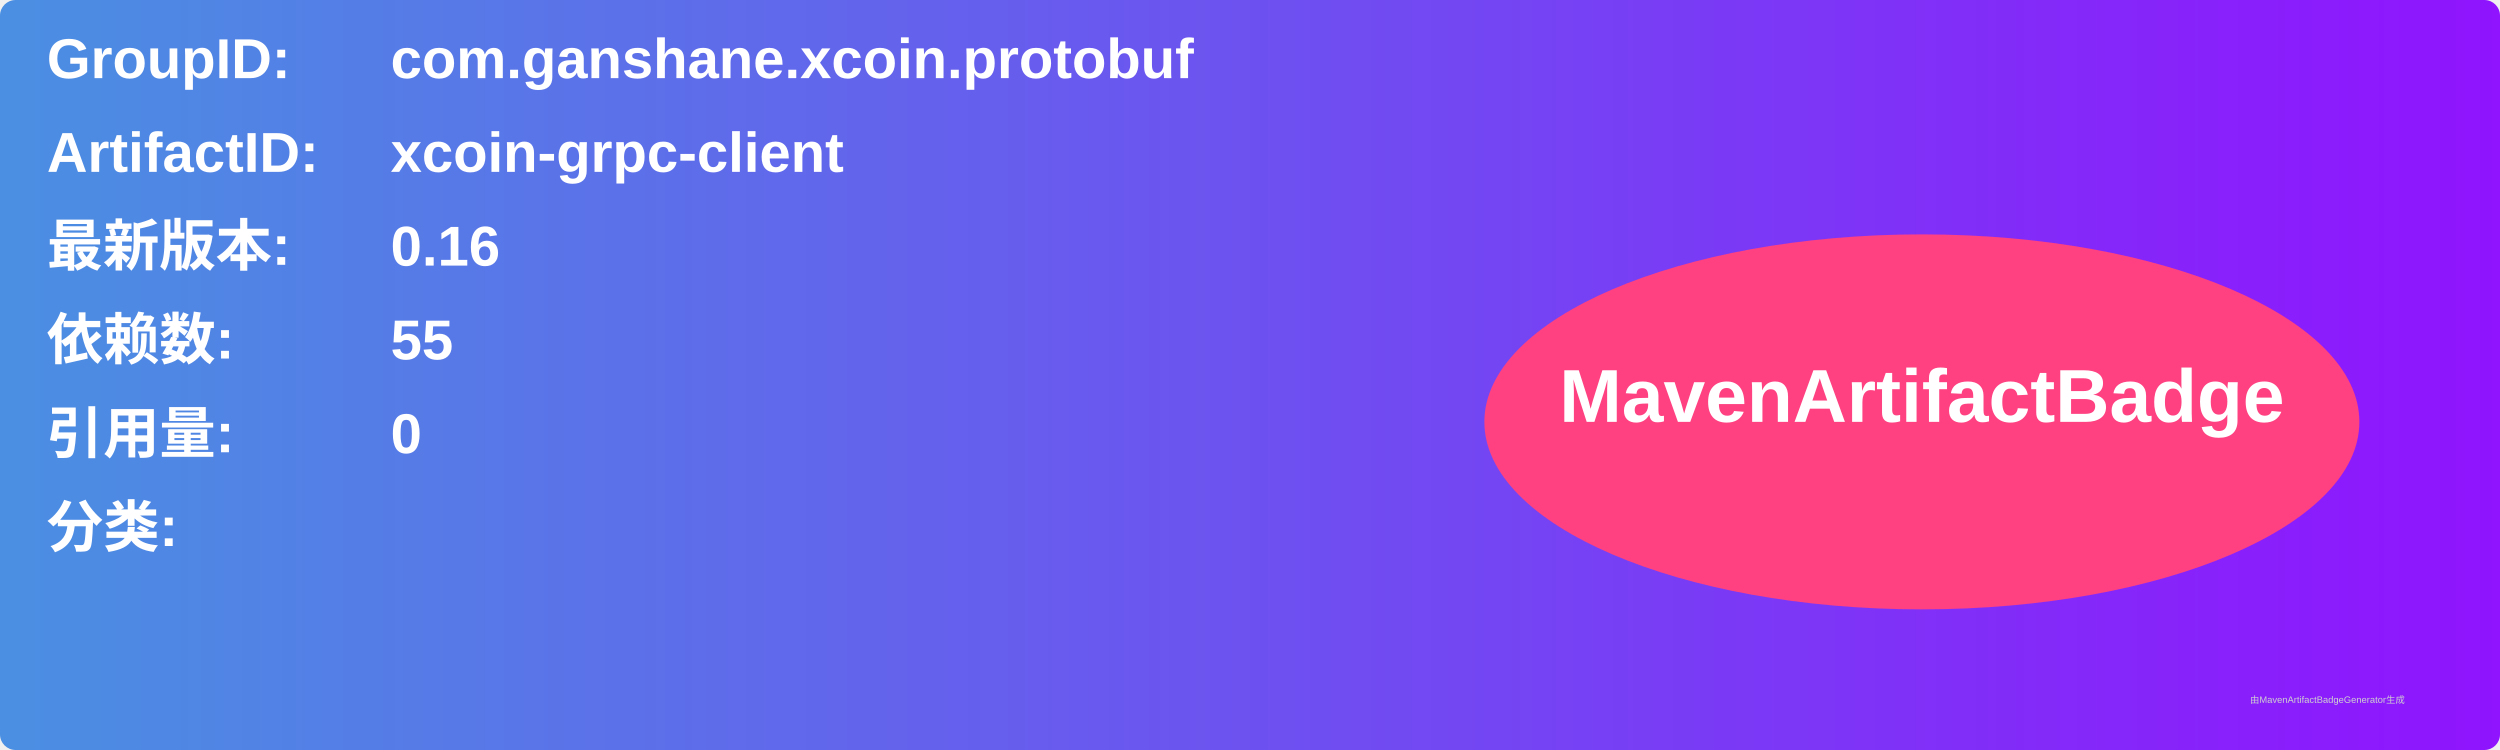
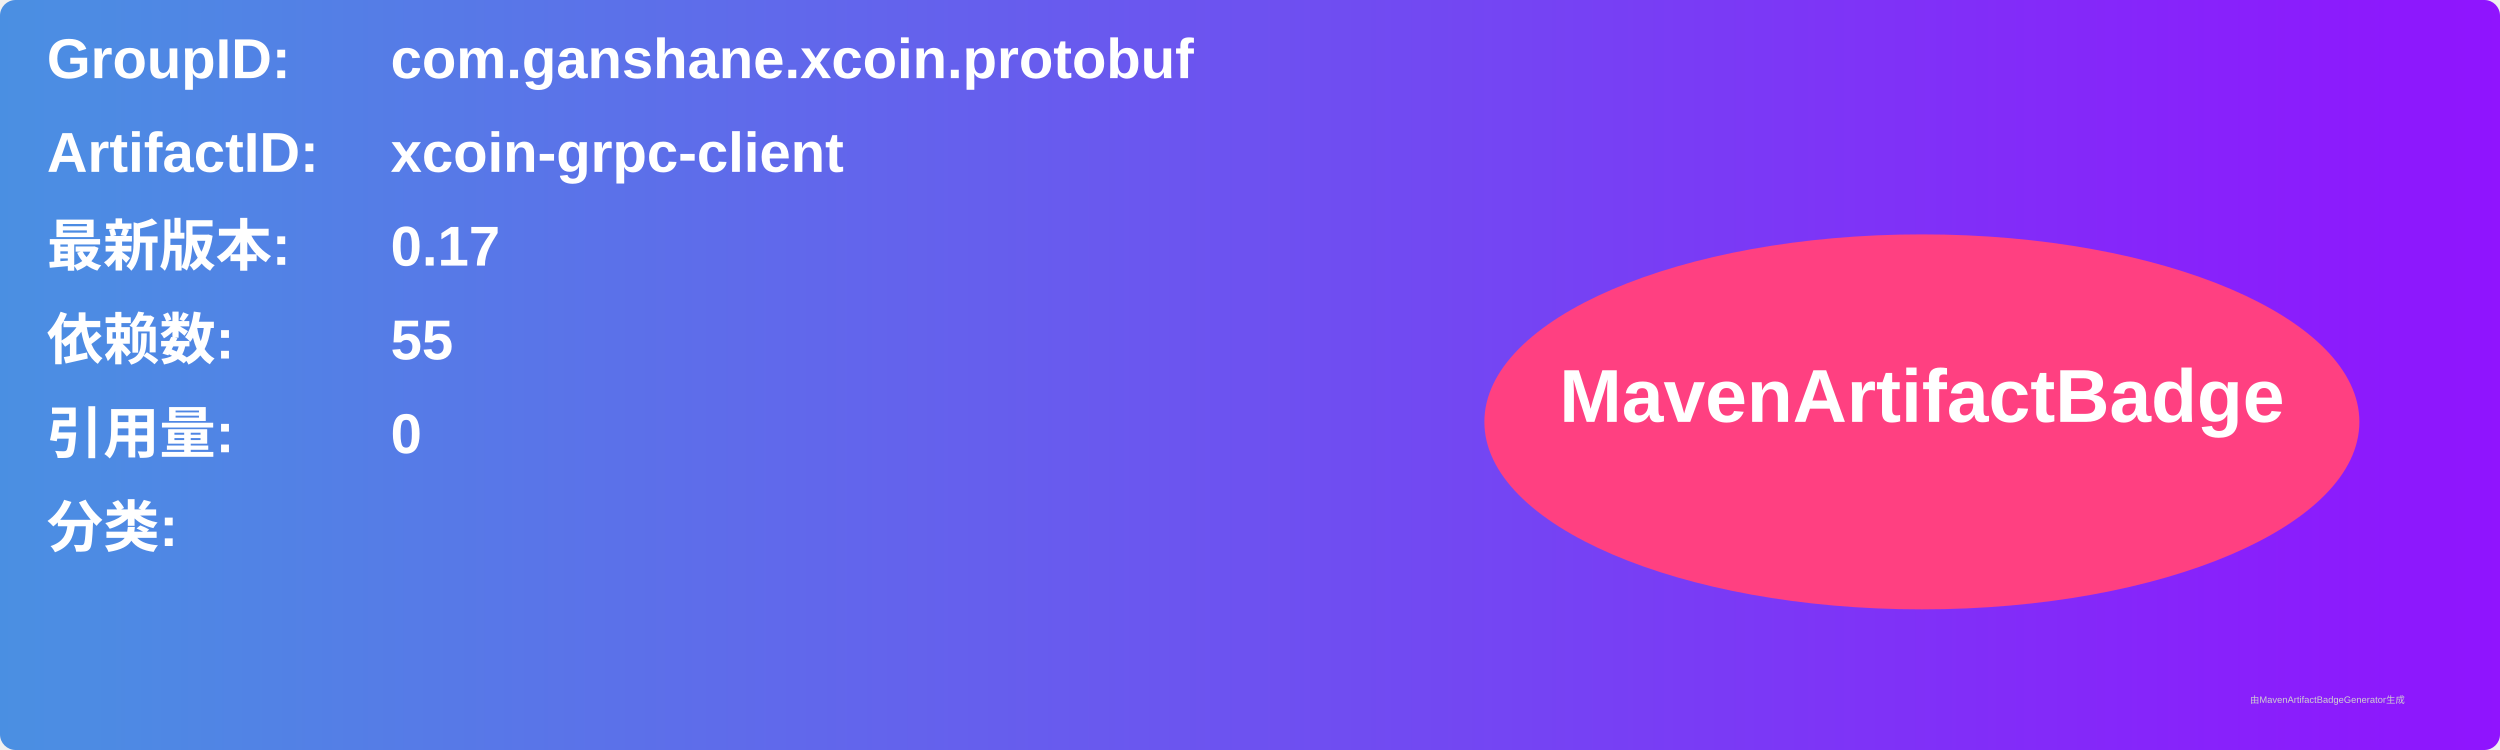
<svg xmlns="http://www.w3.org/2000/svg" width="800" height="240" viewBox="0 0 800 240">
  <linearGradient id="grad" x1="0%" y1="0%" x2="100%" y2="0%">
    <stop offset="0%" stop-color="#4a90e2" />
    <stop offset="100%" stop-color="#9013fe" />
  </linearGradient>
  <rect width="100%" height="100%" rx="5" ry="5" fill="url(#grad)" />
  <g transform="translate(15, 15)">
    <text x="0" y="10" font-family="Arial" font-size="18" fill="white" font-weight="bold" width="260">GroupID:</text>
    <text x="110" y="10" font-family="Arial" font-size="18" fill="white" font-weight="bold" width="460">com.ganshane.xcoin.protobuf</text>
    <text x="0" y="40" font-family="Arial" font-size="18" fill="white" font-weight="bold" width="260">ArtifactID:</text>
    <text x="110" y="40" font-family="Arial" font-size="18" fill="white" font-weight="bold" width="460">xcoin-grpc-client</text>
    <text x="0" y="70" font-family="Arial" font-size="18" fill="white" font-weight="bold">最新版本:</text>
    <text x="110" y="70" font-family="Arial" font-size="18" fill="white" font-weight="bold">
-       <tspan font-weight="bold">0.16</tspan>
+       <tspan font-weight="bold">0.17</tspan>
    </text>
    <text x="0" y="100" font-family="Arial" font-size="18" fill="white" font-weight="bold">依赖数: </text>
    <text x="110" y="100" font-family="Arial" font-size="18" fill="white">
      <tspan font-weight="bold">55</tspan>
    </text>
    <text x="0" y="130" font-family="Arial" font-size="18" fill="white" font-weight="bold">引用量: </text>
    <text x="110" y="130" font-family="Arial" font-size="18" fill="white">
      <tspan font-weight="bold">0</tspan>
    </text>
    <text x="0" y="160" font-family="Arial" font-size="18" fill="white" font-weight="bold">分类:</text>
    <text x="10" y="190" font-family="Arial" font-size="10" fill="white">
      <tspan font-weight="bold" />
    </text>
    <ellipse cx="600" cy="120" rx="140" ry="60" fill="#ff4081" />
    <text x="600" y="120" text-anchor="middle" font-family="Arial" font-size="24" fill="white" font-weight="bold">MavenArtifactBadge</text>
  </g>
  <text x="720" y="225" font-family="Arial" font-size="3" fill="#d0d0d0">由MavenArtifactBadgeGenerator生成</text>
</svg>
